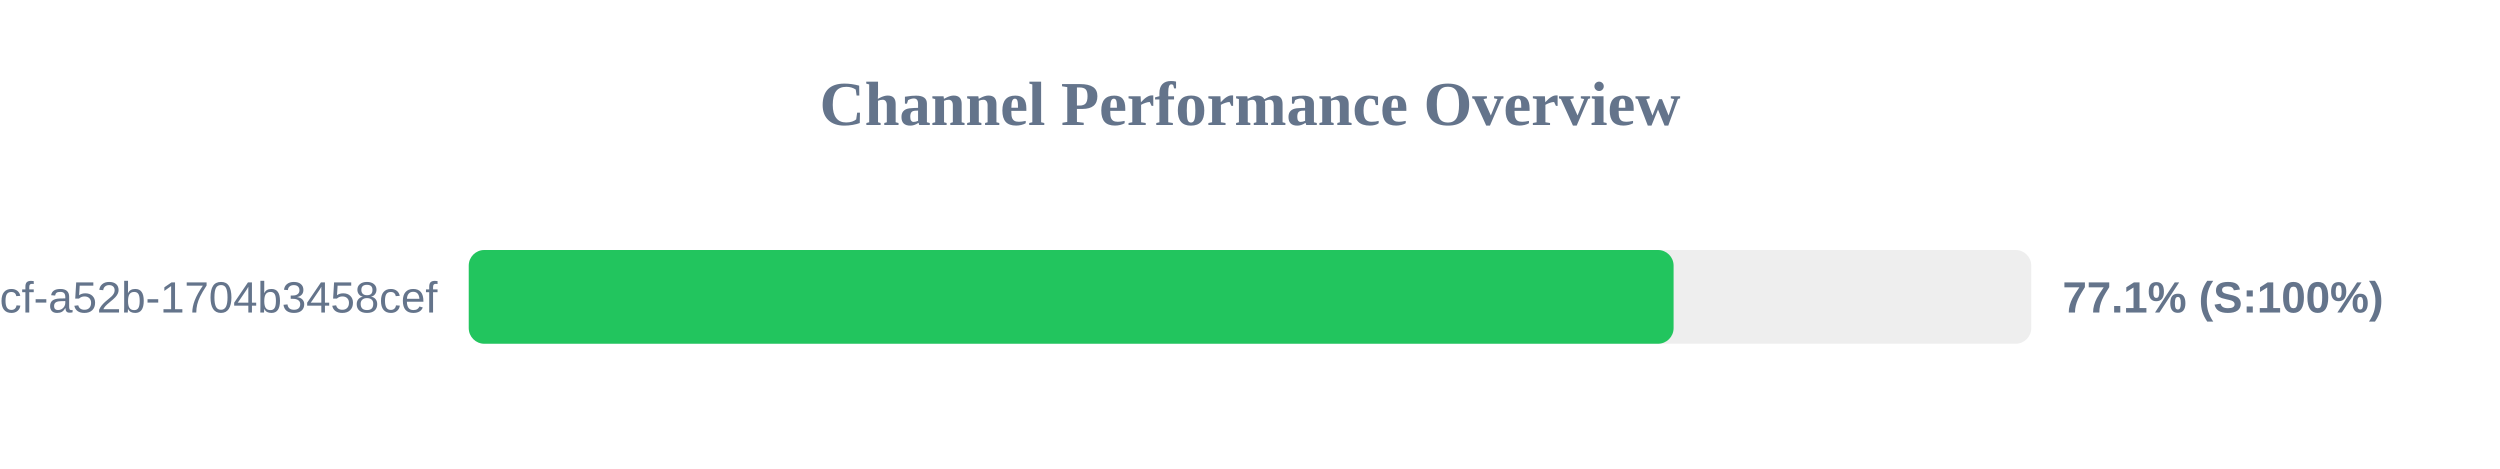
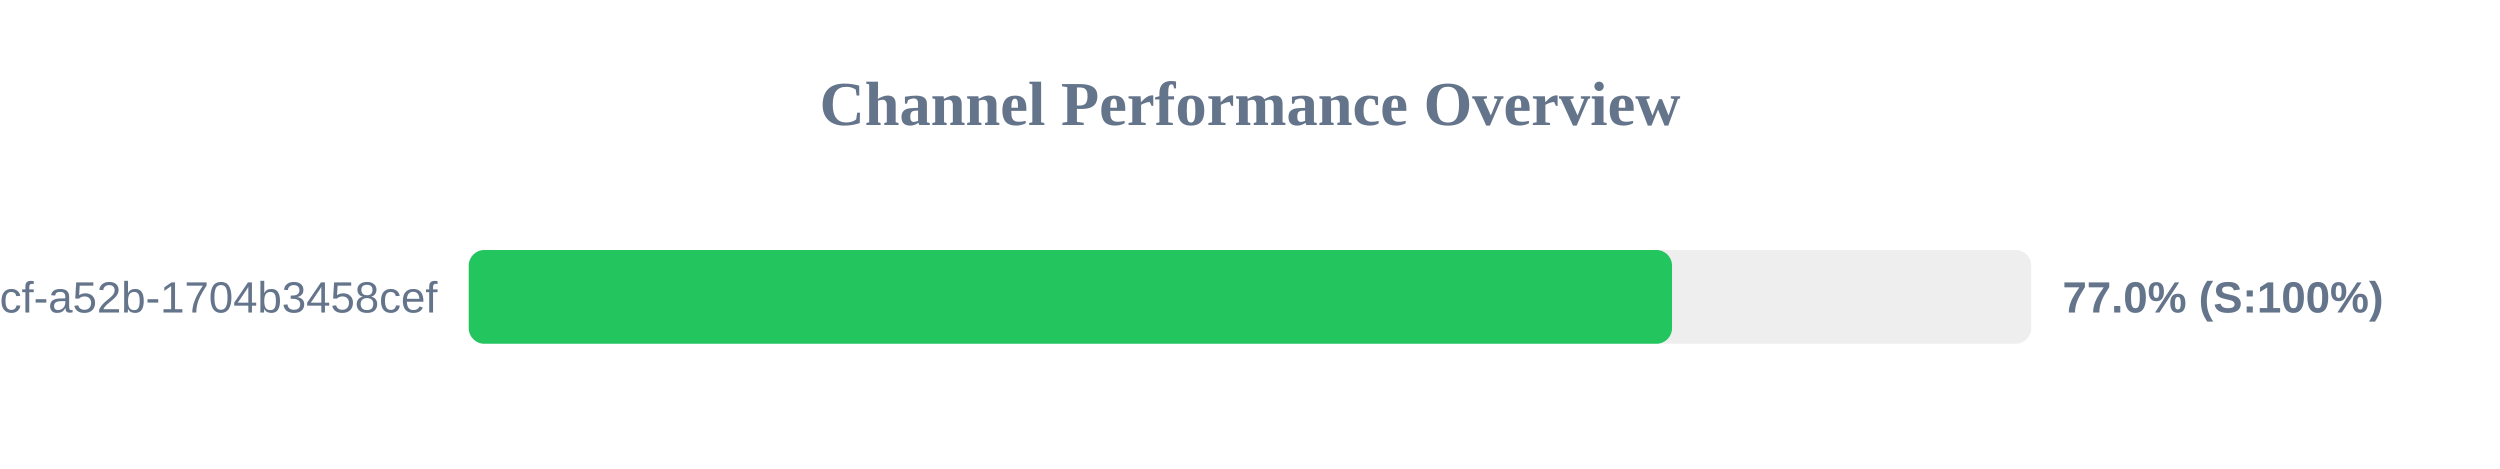
<svg xmlns="http://www.w3.org/2000/svg" width="800" height="150" version="1.1">
  <style>
        .row { font: 14px Arial; fill: #64748b; }
        .score { font: bold 14px Arial; fill: #64748b; }
    </style>
  <text x="400" y="40" text-anchor="middle" font-size="20px" font-weight="bold" fill="#64748b">Channel Performance Overview</text>
  <rect x="150" y="80" width="500" height="30" fill="#eee" rx="5" />
-   <rect x="150" y="80" width="385.55" height="30" fill="#22c55e" rx="5" />
+   <rect x="150" y="80" width="385.05" height="30" fill="#22c55e" rx="5" />
  <text x="140" y="100" text-anchor="end" class="row">?uuid=0cb527d9-6117-4bcf-a52b-1704b3458cef</text>
-   <text x="660" y="100" text-anchor="start" class="score">77.1% (S:100%)</text>
+   <text x="660" y="100" text-anchor="start" class="score">77.0% (S:100%)</text>
</svg>
